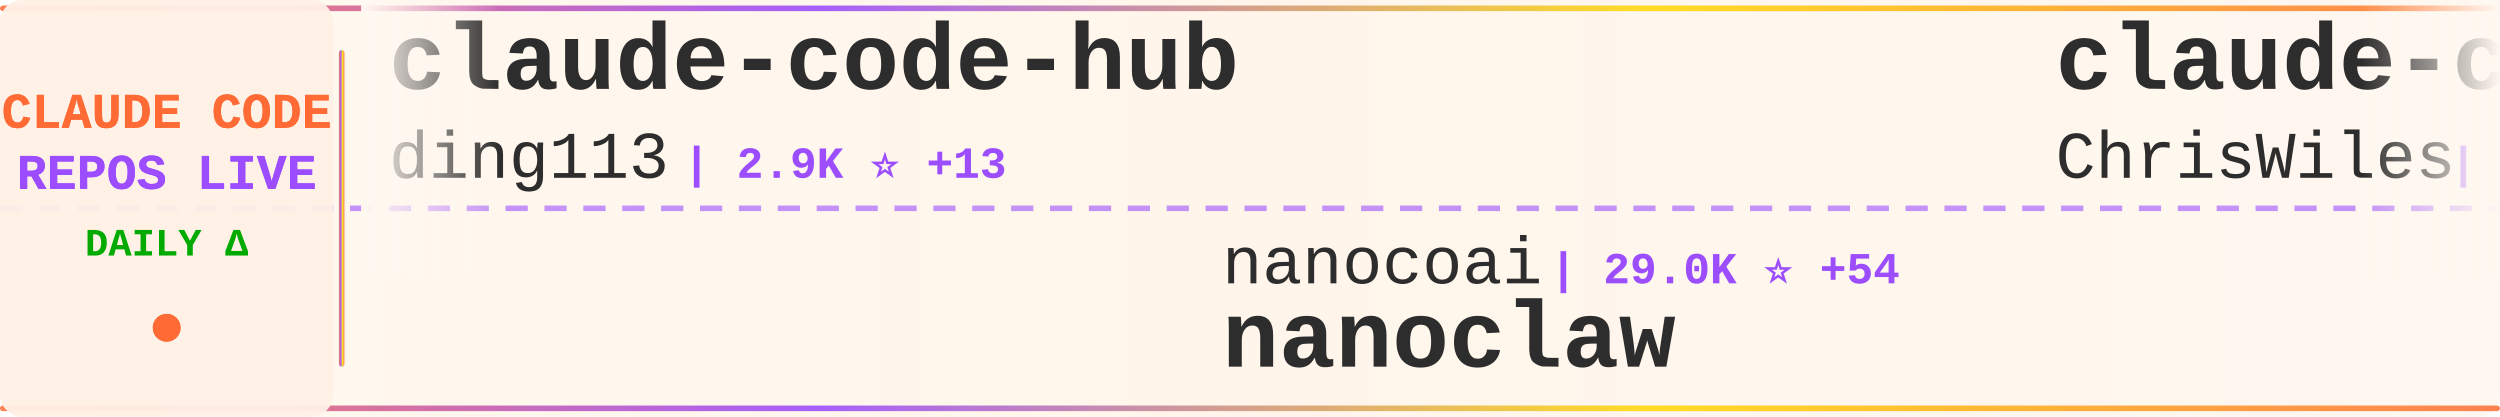
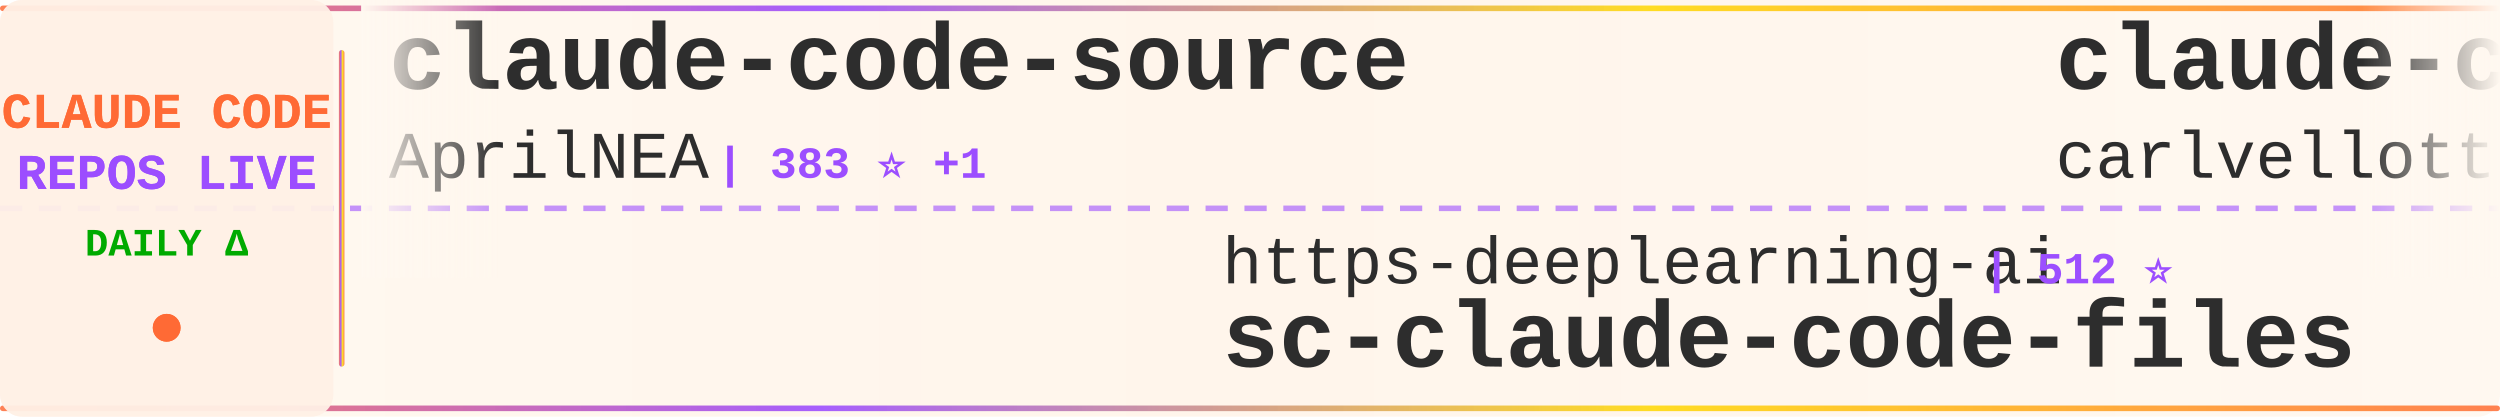
<svg xmlns="http://www.w3.org/2000/svg" width="900" height="150">
  <defs>
    <linearGradient id="tickerBg" x1="0%" y1="0%" x2="100%" y2="0%">
      <stop offset="0%" style="stop-color:#fff8f0;stop-opacity:0.98" />
      <stop offset="50%" style="stop-color:#fff5eb;stop-opacity:1" />
      <stop offset="100%" style="stop-color:#fff8f0;stop-opacity:0.98" />
    </linearGradient>
    <linearGradient id="borderGrad" x1="0%" y1="0%" x2="100%" y2="0%">
      <stop offset="0%" style="stop-color:#FF6B35;stop-opacity:0.85">
        <animate attributeName="stop-opacity" values="0.85;1;0.85" dur="2s" repeatCount="indefinite" />
      </stop>
      <stop offset="33%" style="stop-color:#9C4EFF;stop-opacity:0.9">
        <animate attributeName="stop-opacity" values="0.9;1;0.9" dur="2.2s" repeatCount="indefinite" />
      </stop>
      <stop offset="66%" style="stop-color:#FFD700;stop-opacity:0.85">
        <animate attributeName="stop-opacity" values="0.85;1;0.85" dur="1.8s" repeatCount="indefinite" />
      </stop>
      <stop offset="100%" style="stop-color:#FF6B35;stop-opacity:0.85">
        <animate attributeName="stop-opacity" values="0.85;1;0.85" dur="2s" repeatCount="indefinite" />
      </stop>
    </linearGradient>
    <filter id="textGlow">
      <feGaussianBlur stdDeviation="0.15" result="coloredBlur" />
      <feMerge>
        <feMergeNode in="coloredBlur" />
        <feMergeNode in="SourceGraphic" />
      </feMerge>
    </filter>
    <filter id="metricGlow">
      <feGaussianBlur stdDeviation="0.2" result="coloredBlur" />
      <feMerge>
        <feMergeNode in="coloredBlur" />
        <feMergeNode in="SourceGraphic" />
      </feMerge>
    </filter>
    <linearGradient id="leftFade" x1="0%" y1="0%" x2="100%" y2="0%">
      <stop offset="0%" style="stop-color:#fff8f0;stop-opacity:1" />
      <stop offset="100%" style="stop-color:#fff8f0;stop-opacity:0" />
    </linearGradient>
    <linearGradient id="rightFade" x1="0%" y1="0%" x2="100%" y2="0%">
      <stop offset="0%" style="stop-color:#fff8f0;stop-opacity:0" />
      <stop offset="100%" style="stop-color:#fff8f0;stop-opacity:1" />
    </linearGradient>
  </defs>
  <rect width="900" height="150" fill="url(#tickerBg)" rx="8" />
  <rect x="0" y="2" width="900" height="2" fill="url(#borderGrad)" rx="1" />
  <rect x="0" y="146" width="900" height="2" fill="url(#borderGrad)" rx="1" />
  <line x1="0" y1="75" x2="900" y2="75" stroke="#9C4EFF" stroke-width="2" stroke-dasharray="8 6" opacity="0.6" />
  <rect x="0" y="0" width="120" height="150" fill="#fff0e6" opacity="0.95" rx="8" />
  <text x="60" y="46" font-family="'Courier New', monospace" font-size="18" font-weight="bold" fill="#FF6B35" text-anchor="middle" filter="url(#textGlow)">
    CLAUDE CODE
  </text>
  <text x="60" y="68" font-family="'Courier New', monospace" font-size="18" font-weight="bold" fill="#9C4EFF" text-anchor="middle" filter="url(#textGlow)">
    REPOS LIVE
  </text>
  <text x="60" y="92" font-family="'Courier New', monospace" font-size="14" font-weight="bold" fill="#00aa00" text-anchor="middle">
    DAILY Δ
  </text>
  <circle cx="60" cy="118" r="5" fill="#FF6B35" filter="url(#metricGlow)">
    <animate attributeName="r" values="4;6;4" dur="1.5s" repeatCount="indefinite" />
    <animate attributeName="opacity" values="0.6;1;0.6" dur="1.5s" repeatCount="indefinite" />
  </circle>
  <rect x="122" y="18" width="2" height="114" fill="url(#borderGrad)" rx="1" />
  <clipPath id="tickerClip">
    <rect x="130" y="0" width="770" height="150" />
  </clipPath>
  <g clip-path="url(#tickerClip)">
    <g id="tickerItems">
      <animateTransform attributeName="transform" attributeType="XML" type="translate" from="0 0" to="-3000 0" dur="54s" repeatCount="indefinite" />
      <g transform="translate(0, 0)">
-         <text x="140" y="32" font-family="'Courier New', monospace" font-size="34" font-weight="bold" fill="#2d2d2d">claude-code-hub</text>
-         <text x="140" y="64" font-family="'Courier New', monospace" font-size="24" font-weight="normal" fill="#2d2d2d" opacity="1.0">ding113</text>
-         <text x="246" y="64" font-family="'Courier New', monospace" font-size="16" font-weight="bold" fill="#9C4EFF"> | 2.9K ⭐ +13</text>
+         <text x="140" y="32" font-family="'Courier New', monospace" font-size="34" font-weight="bold" fill="#2d2d2d">claude-code-source</text>
+         <text x="140" y="64" font-family="'Courier New', monospace" font-size="24" font-weight="normal" fill="#2d2d2d" opacity="1.0">AprilNEA</text>
+         <text x="258" y="64" font-family="'Courier New', monospace" font-size="16" font-weight="bold" fill="#9C4EFF"> | 383 ⭐ +1</text>
      </g>
      <g transform="translate(300, 0)">
-         <text x="140" y="102" font-family="'Courier New', monospace" font-size="24" font-weight="normal" fill="#2d2d2d" opacity="1.0">nanocoai</text>
-         <text x="258" y="102" font-family="'Courier New', monospace" font-size="16" font-weight="bold" fill="#9C4EFF"> | 29.0K ⭐ +54</text>
-         <text x="140" y="132" font-family="'Courier New', monospace" font-size="34" font-weight="bold" fill="#2d2d2d">nanoclaw</text>
+         <text x="140" y="102" font-family="'Courier New', monospace" font-size="24" font-weight="normal" fill="#2d2d2d" opacity="1.0">https-deeplearning-ai</text>
+         <text x="414" y="102" font-family="'Courier New', monospace" font-size="16" font-weight="bold" fill="#9C4EFF"> | 512 ⭐</text>
+         <text x="140" y="132" font-family="'Courier New', monospace" font-size="34" font-weight="bold" fill="#2d2d2d">sc-claude-code-files</text>
      </g>
      <g transform="translate(600, 0)">
-         <text x="140" y="32" font-family="'Courier New', monospace" font-size="34" font-weight="bold" fill="#2d2d2d">claude-code-showcase</text>
-         <text x="140" y="64" font-family="'Courier New', monospace" font-size="24" font-weight="normal" fill="#2d2d2d" opacity="1.0">ChrisWiles</text>
-         <text x="282" y="64" font-family="'Courier New', monospace" font-size="16" font-weight="bold" fill="#9C4EFF"> | 5.9K ⭐ +2</text>
+         <text x="140" y="32" font-family="'Courier New', monospace" font-size="34" font-weight="bold" fill="#2d2d2d">claude-code-pm-course</text>
+         <text x="140" y="64" font-family="'Courier New', monospace" font-size="24" font-weight="normal" fill="#2d2d2d" opacity="1.0">carlvellotti</text>
+         <text x="306" y="64" font-family="'Courier New', monospace" font-size="16" font-weight="bold" fill="#9C4EFF"> | 2.0K ⭐ +3</text>
      </g>
      <g transform="translate(900, 0)">
-         <text x="140" y="102" font-family="'Courier New', monospace" font-size="24" font-weight="normal" fill="#2d2d2d" opacity="1.0">diet103</text>
-         <text x="246" y="102" font-family="'Courier New', monospace" font-size="16" font-weight="bold" fill="#9C4EFF"> | 9.6K ⭐ +4</text>
-         <text x="140" y="132" font-family="'Courier New', monospace" font-size="34" font-weight="bold" fill="#2d2d2d">claude-code-infrastructu...</text>
+         <text x="140" y="102" font-family="'Courier New', monospace" font-size="24" font-weight="normal" fill="#2d2d2d" opacity="1.0">huangserva</text>
+         <text x="282" y="102" font-family="'Courier New', monospace" font-size="16" font-weight="bold" fill="#9C4EFF"> | 586 ⭐ +1</text>
+         <text x="140" y="132" font-family="'Courier New', monospace" font-size="34" font-weight="bold" fill="#2d2d2d">claude-code-cli</text>
      </g>
      <g transform="translate(1200, 0)">
-         <text x="140" y="32" font-family="'Courier New', monospace" font-size="34" font-weight="bold" fill="#2d2d2d">awesome-claude-code-tool...</text>
-         <text x="140" y="64" font-family="'Courier New', monospace" font-size="24" font-weight="normal" fill="#2d2d2d" opacity="1.0">rohitg00</text>
-         <text x="258" y="64" font-family="'Courier New', monospace" font-size="16" font-weight="bold" fill="#9C4EFF"> | 1.7K ⭐ +18</text>
+         <text x="140" y="32" font-family="'Courier New', monospace" font-size="34" font-weight="bold" fill="#2d2d2d">claude-code-base-action</text>
+         <text x="140" y="64" font-family="'Courier New', monospace" font-size="24" font-weight="normal" fill="#2d2d2d" opacity="1.0">anthropics</text>
+         <text x="282" y="64" font-family="'Courier New', monospace" font-size="16" font-weight="bold" fill="#9C4EFF"> | 839 ⭐ +4</text>
      </g>
      <g transform="translate(1500, 0)">
-         <text x="140" y="102" font-family="'Courier New', monospace" font-size="24" font-weight="normal" fill="#2d2d2d" opacity="1.0">Piebald-AI</text>
-         <text x="282" y="102" font-family="'Courier New', monospace" font-size="16" font-weight="bold" fill="#9C4EFF"> | 10.3K ⭐ +35</text>
-         <text x="140" y="132" font-family="'Courier New', monospace" font-size="34" font-weight="bold" fill="#2d2d2d">claude-code-system-promp...</text>
+         <text x="140" y="102" font-family="'Courier New', monospace" font-size="24" font-weight="normal" fill="#2d2d2d" opacity="1.0">VoltAgent</text>
+         <text x="270" y="102" font-family="'Courier New', monospace" font-size="16" font-weight="bold" fill="#9C4EFF"> | 20.1K ⭐ +68</text>
+         <text x="140" y="132" font-family="'Courier New', monospace" font-size="34" font-weight="bold" fill="#2d2d2d">awesome-claude-code-suba...</text>
      </g>
      <g transform="translate(1800, 0)">
-         <text x="140" y="32" font-family="'Courier New', monospace" font-size="34" font-weight="bold" fill="#2d2d2d">claude-plugins-official</text>
-         <text x="140" y="64" font-family="'Courier New', monospace" font-size="24" font-weight="normal" fill="#2d2d2d" opacity="1.0">anthropics</text>
-         <text x="282" y="64" font-family="'Courier New', monospace" font-size="16" font-weight="bold" fill="#9C4EFF"> | 19.7K ⭐ +123</text>
+         <text x="140" y="32" font-family="'Courier New', monospace" font-size="34" font-weight="bold" fill="#2d2d2d">claude-code-rev</text>
+         <text x="140" y="64" font-family="'Courier New', monospace" font-size="24" font-weight="normal" fill="#2d2d2d" opacity="1.0">oboard</text>
+         <text x="234" y="64" font-family="'Courier New', monospace" font-size="16" font-weight="bold" fill="#9C4EFF"> | 3.1K ⭐ +4</text>
      </g>
      <g transform="translate(2100, 0)">
-         <text x="140" y="102" font-family="'Courier New', monospace" font-size="24" font-weight="normal" fill="#2d2d2d" opacity="1.0">edmund-io</text>
-         <text x="270" y="102" font-family="'Courier New', monospace" font-size="16" font-weight="bold" fill="#9C4EFF"> | 1.4K ⭐ +3</text>
-         <text x="140" y="132" font-family="'Courier New', monospace" font-size="34" font-weight="bold" fill="#2d2d2d">edmunds-claude-code</text>
+         <text x="140" y="102" font-family="'Courier New', monospace" font-size="24" font-weight="normal" fill="#2d2d2d" opacity="1.0">guanshan</text>
+         <text x="258" y="102" font-family="'Courier New', monospace" font-size="16" font-weight="bold" fill="#9C4EFF"> | 59 ⭐</text>
+         <text x="140" y="132" font-family="'Courier New', monospace" font-size="34" font-weight="bold" fill="#2d2d2d">ClaudeCode</text>
      </g>
      <g transform="translate(2400, 0)">
-         <text x="140" y="32" font-family="'Courier New', monospace" font-size="34" font-weight="bold" fill="#2d2d2d">claude-code</text>
-         <text x="140" y="64" font-family="'Courier New', monospace" font-size="24" font-weight="normal" fill="#2d2d2d" opacity="1.0">yasasbanukaofficial</text>
-         <text x="390" y="64" font-family="'Courier New', monospace" font-size="16" font-weight="bold" fill="#9C4EFF"> | 3.2K ⭐ +10</text>
+         <text x="140" y="32" font-family="'Courier New', monospace" font-size="34" font-weight="bold" fill="#2d2d2d">claude-code-settings</text>
+         <text x="140" y="64" font-family="'Courier New', monospace" font-size="24" font-weight="normal" fill="#2d2d2d" opacity="1.0">feiskyer</text>
+         <text x="258" y="64" font-family="'Courier New', monospace" font-size="16" font-weight="bold" fill="#9C4EFF"> | 1.5K ⭐ +3</text>
      </g>
      <g transform="translate(2700, 0)">
-         <text x="140" y="102" font-family="'Courier New', monospace" font-size="24" font-weight="normal" fill="#2d2d2d" opacity="1.0">tanbiralam</text>
-         <text x="282" y="102" font-family="'Courier New', monospace" font-size="16" font-weight="bold" fill="#9C4EFF"> | 1.7K ⭐ +6</text>
-         <text x="140" y="132" font-family="'Courier New', monospace" font-size="34" font-weight="bold" fill="#2d2d2d">claude-code</text>
+         <text x="140" y="102" font-family="'Courier New', monospace" font-size="24" font-weight="normal" fill="#2d2d2d" opacity="1.0">darcyegb</text>
+         <text x="258" y="102" font-family="'Courier New', monospace" font-size="16" font-weight="bold" fill="#9C4EFF"> | 699 ⭐ +3</text>
+         <text x="140" y="132" font-family="'Courier New', monospace" font-size="34" font-weight="bold" fill="#2d2d2d">ClaudeCodeAgents</text>
      </g>
      <g transform="translate(3000, 0)">
-         <text x="140" y="32" font-family="'Courier New', monospace" font-size="34" font-weight="bold" fill="#2d2d2d">claude-code-hub</text>
-         <text x="140" y="64" font-family="'Courier New', monospace" font-size="24" font-weight="normal" fill="#2d2d2d" opacity="1.0">ding113</text>
-         <text x="246" y="64" font-family="'Courier New', monospace" font-size="16" font-weight="bold" fill="#9C4EFF"> | 2.9K ⭐ +13</text>
+         <text x="140" y="32" font-family="'Courier New', monospace" font-size="34" font-weight="bold" fill="#2d2d2d">claude-code-source</text>
+         <text x="140" y="64" font-family="'Courier New', monospace" font-size="24" font-weight="normal" fill="#2d2d2d" opacity="1.0">AprilNEA</text>
+         <text x="258" y="64" font-family="'Courier New', monospace" font-size="16" font-weight="bold" fill="#9C4EFF"> | 383 ⭐ +1</text>
      </g>
      <g transform="translate(3300, 0)">
-         <text x="140" y="102" font-family="'Courier New', monospace" font-size="24" font-weight="normal" fill="#2d2d2d" opacity="1.0">nanocoai</text>
-         <text x="258" y="102" font-family="'Courier New', monospace" font-size="16" font-weight="bold" fill="#9C4EFF"> | 29.0K ⭐ +54</text>
-         <text x="140" y="132" font-family="'Courier New', monospace" font-size="34" font-weight="bold" fill="#2d2d2d">nanoclaw</text>
+         <text x="140" y="102" font-family="'Courier New', monospace" font-size="24" font-weight="normal" fill="#2d2d2d" opacity="1.0">https-deeplearning-ai</text>
+         <text x="414" y="102" font-family="'Courier New', monospace" font-size="16" font-weight="bold" fill="#9C4EFF"> | 512 ⭐</text>
+         <text x="140" y="132" font-family="'Courier New', monospace" font-size="34" font-weight="bold" fill="#2d2d2d">sc-claude-code-files</text>
      </g>
      <g transform="translate(3600, 0)">
-         <text x="140" y="32" font-family="'Courier New', monospace" font-size="34" font-weight="bold" fill="#2d2d2d">claude-code-showcase</text>
-         <text x="140" y="64" font-family="'Courier New', monospace" font-size="24" font-weight="normal" fill="#2d2d2d" opacity="1.0">ChrisWiles</text>
-         <text x="282" y="64" font-family="'Courier New', monospace" font-size="16" font-weight="bold" fill="#9C4EFF"> | 5.9K ⭐ +2</text>
+         <text x="140" y="32" font-family="'Courier New', monospace" font-size="34" font-weight="bold" fill="#2d2d2d">claude-code-pm-course</text>
+         <text x="140" y="64" font-family="'Courier New', monospace" font-size="24" font-weight="normal" fill="#2d2d2d" opacity="1.0">carlvellotti</text>
+         <text x="306" y="64" font-family="'Courier New', monospace" font-size="16" font-weight="bold" fill="#9C4EFF"> | 2.0K ⭐ +3</text>
      </g>
      <g transform="translate(3900, 0)">
-         <text x="140" y="102" font-family="'Courier New', monospace" font-size="24" font-weight="normal" fill="#2d2d2d" opacity="1.0">diet103</text>
-         <text x="246" y="102" font-family="'Courier New', monospace" font-size="16" font-weight="bold" fill="#9C4EFF"> | 9.6K ⭐ +4</text>
-         <text x="140" y="132" font-family="'Courier New', monospace" font-size="34" font-weight="bold" fill="#2d2d2d">claude-code-infrastructu...</text>
+         <text x="140" y="102" font-family="'Courier New', monospace" font-size="24" font-weight="normal" fill="#2d2d2d" opacity="1.0">huangserva</text>
+         <text x="282" y="102" font-family="'Courier New', monospace" font-size="16" font-weight="bold" fill="#9C4EFF"> | 586 ⭐ +1</text>
+         <text x="140" y="132" font-family="'Courier New', monospace" font-size="34" font-weight="bold" fill="#2d2d2d">claude-code-cli</text>
      </g>
    </g>
  </g>
  <rect x="130" y="0" width="50" height="100" fill="url(#leftFade)" />
  <rect x="850" y="0" width="50" height="100" fill="url(#rightFade)" />
</svg>
